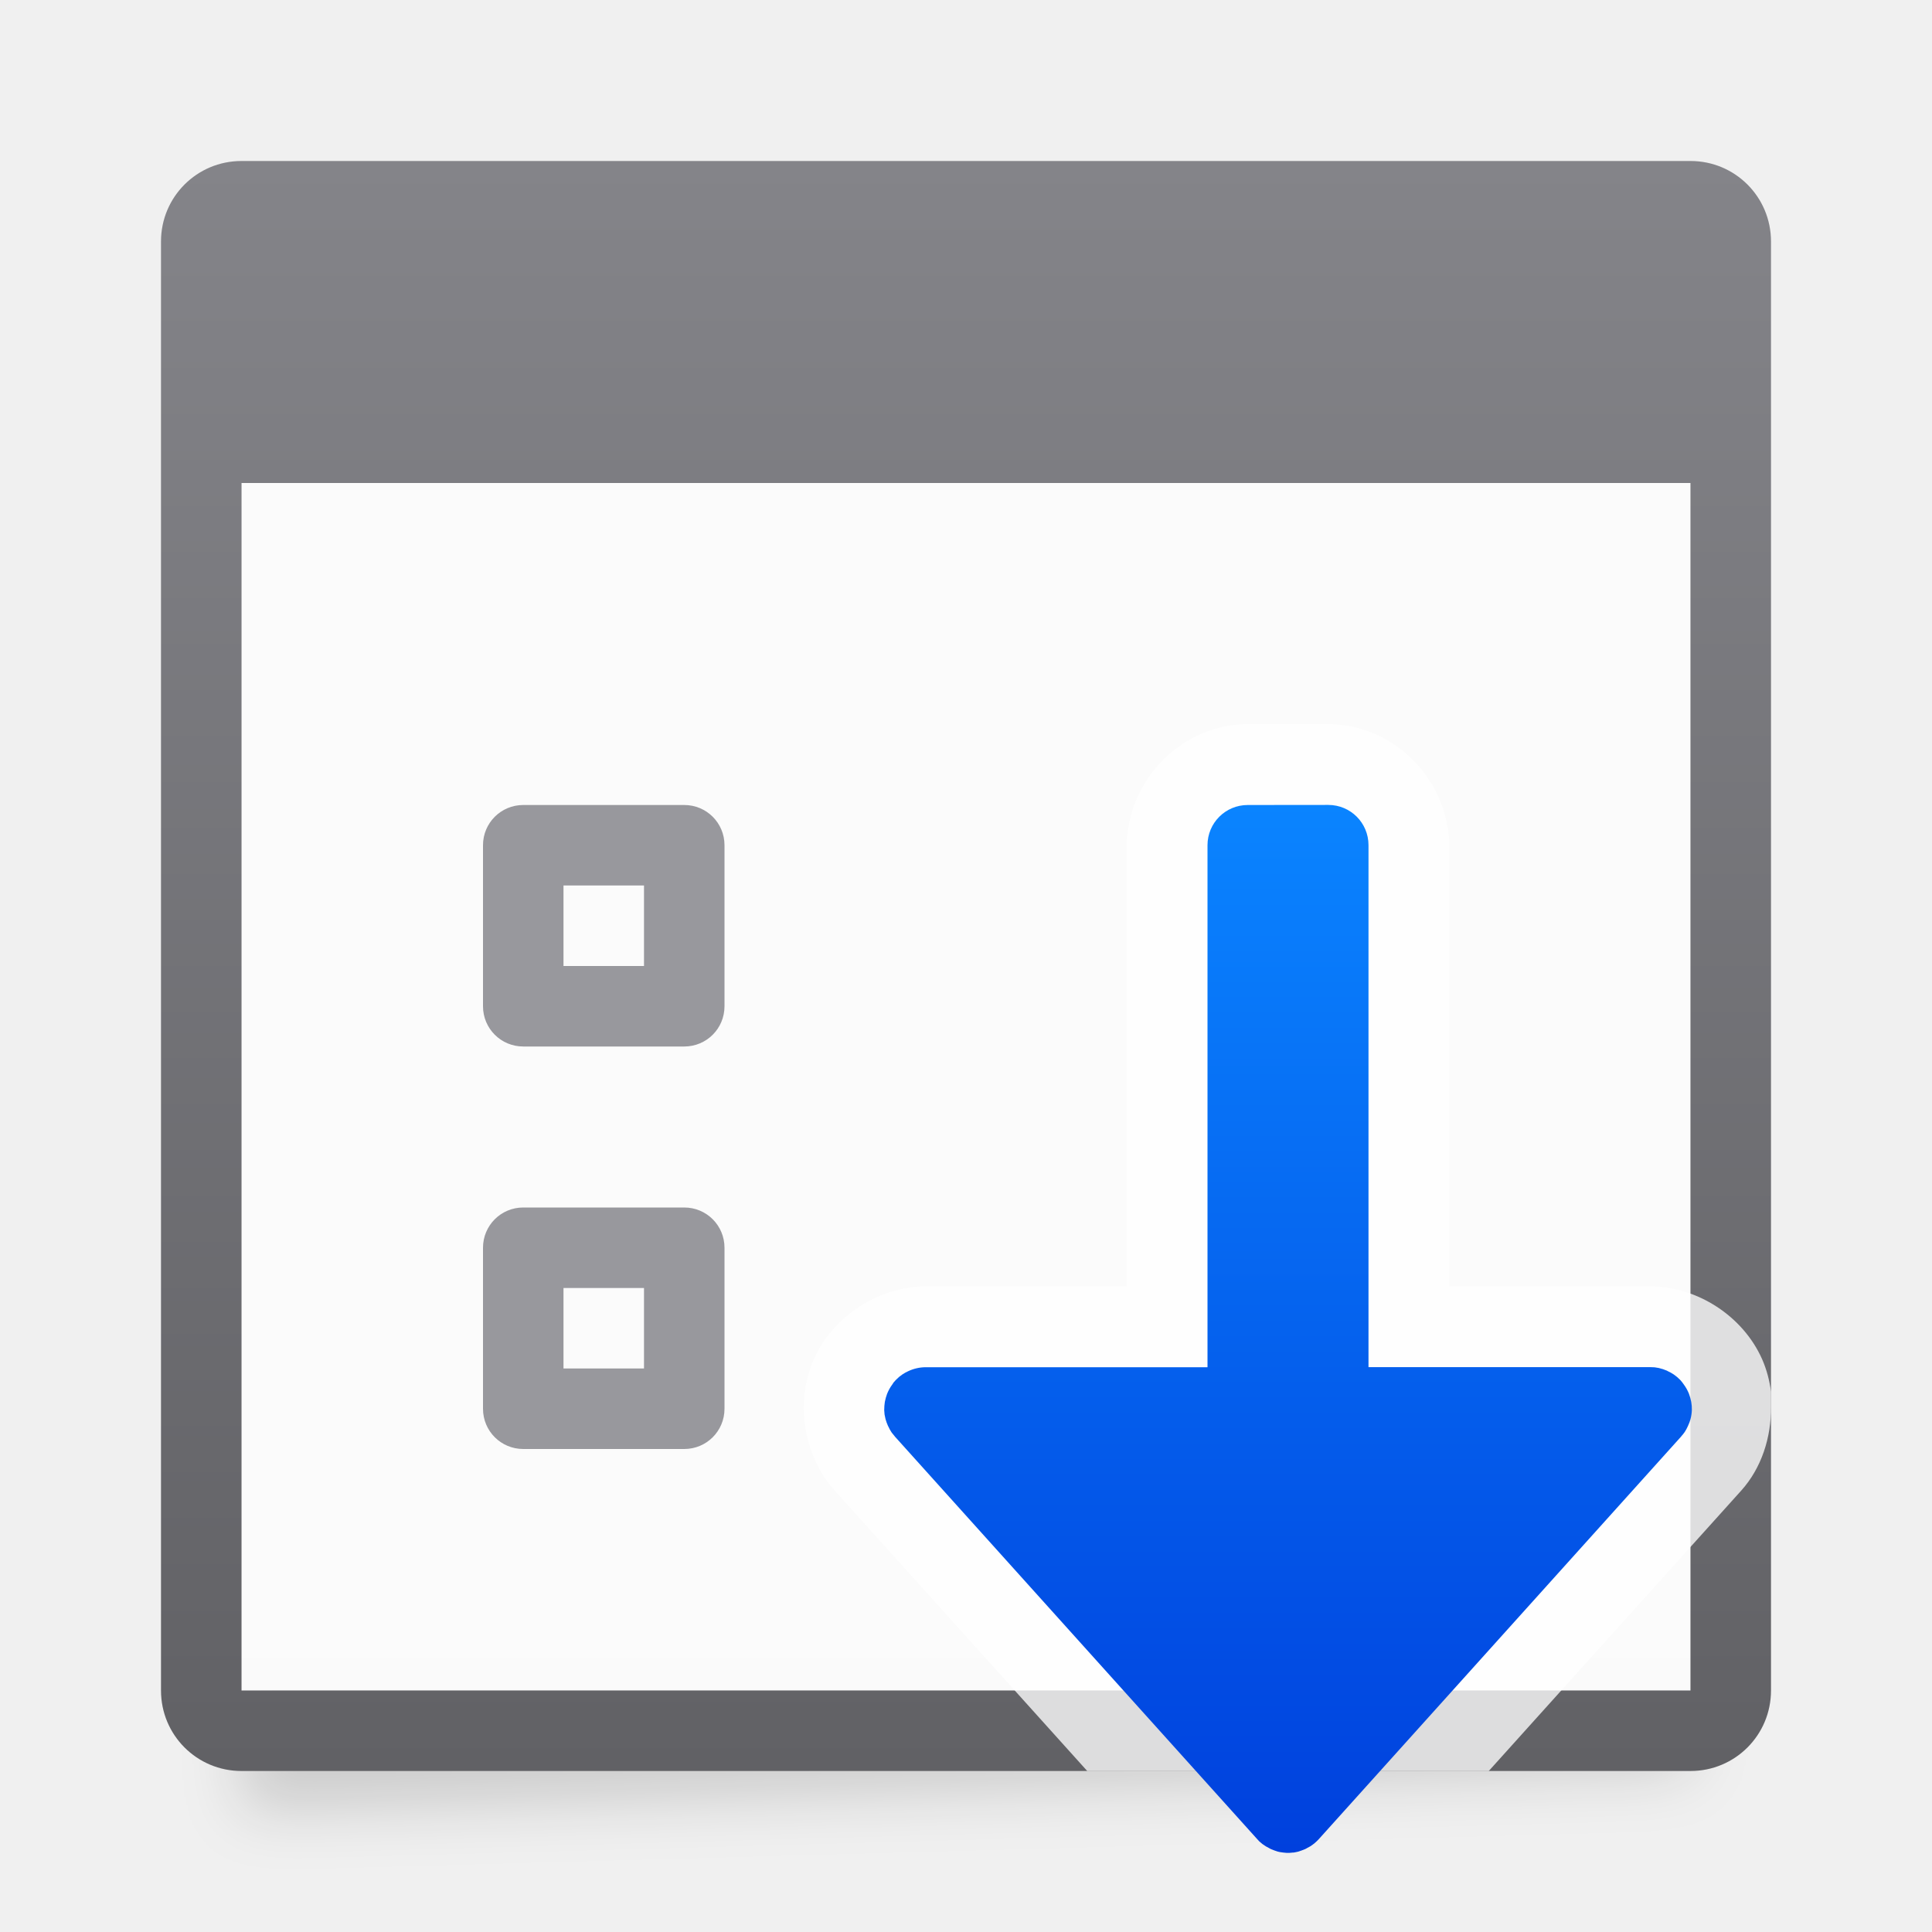
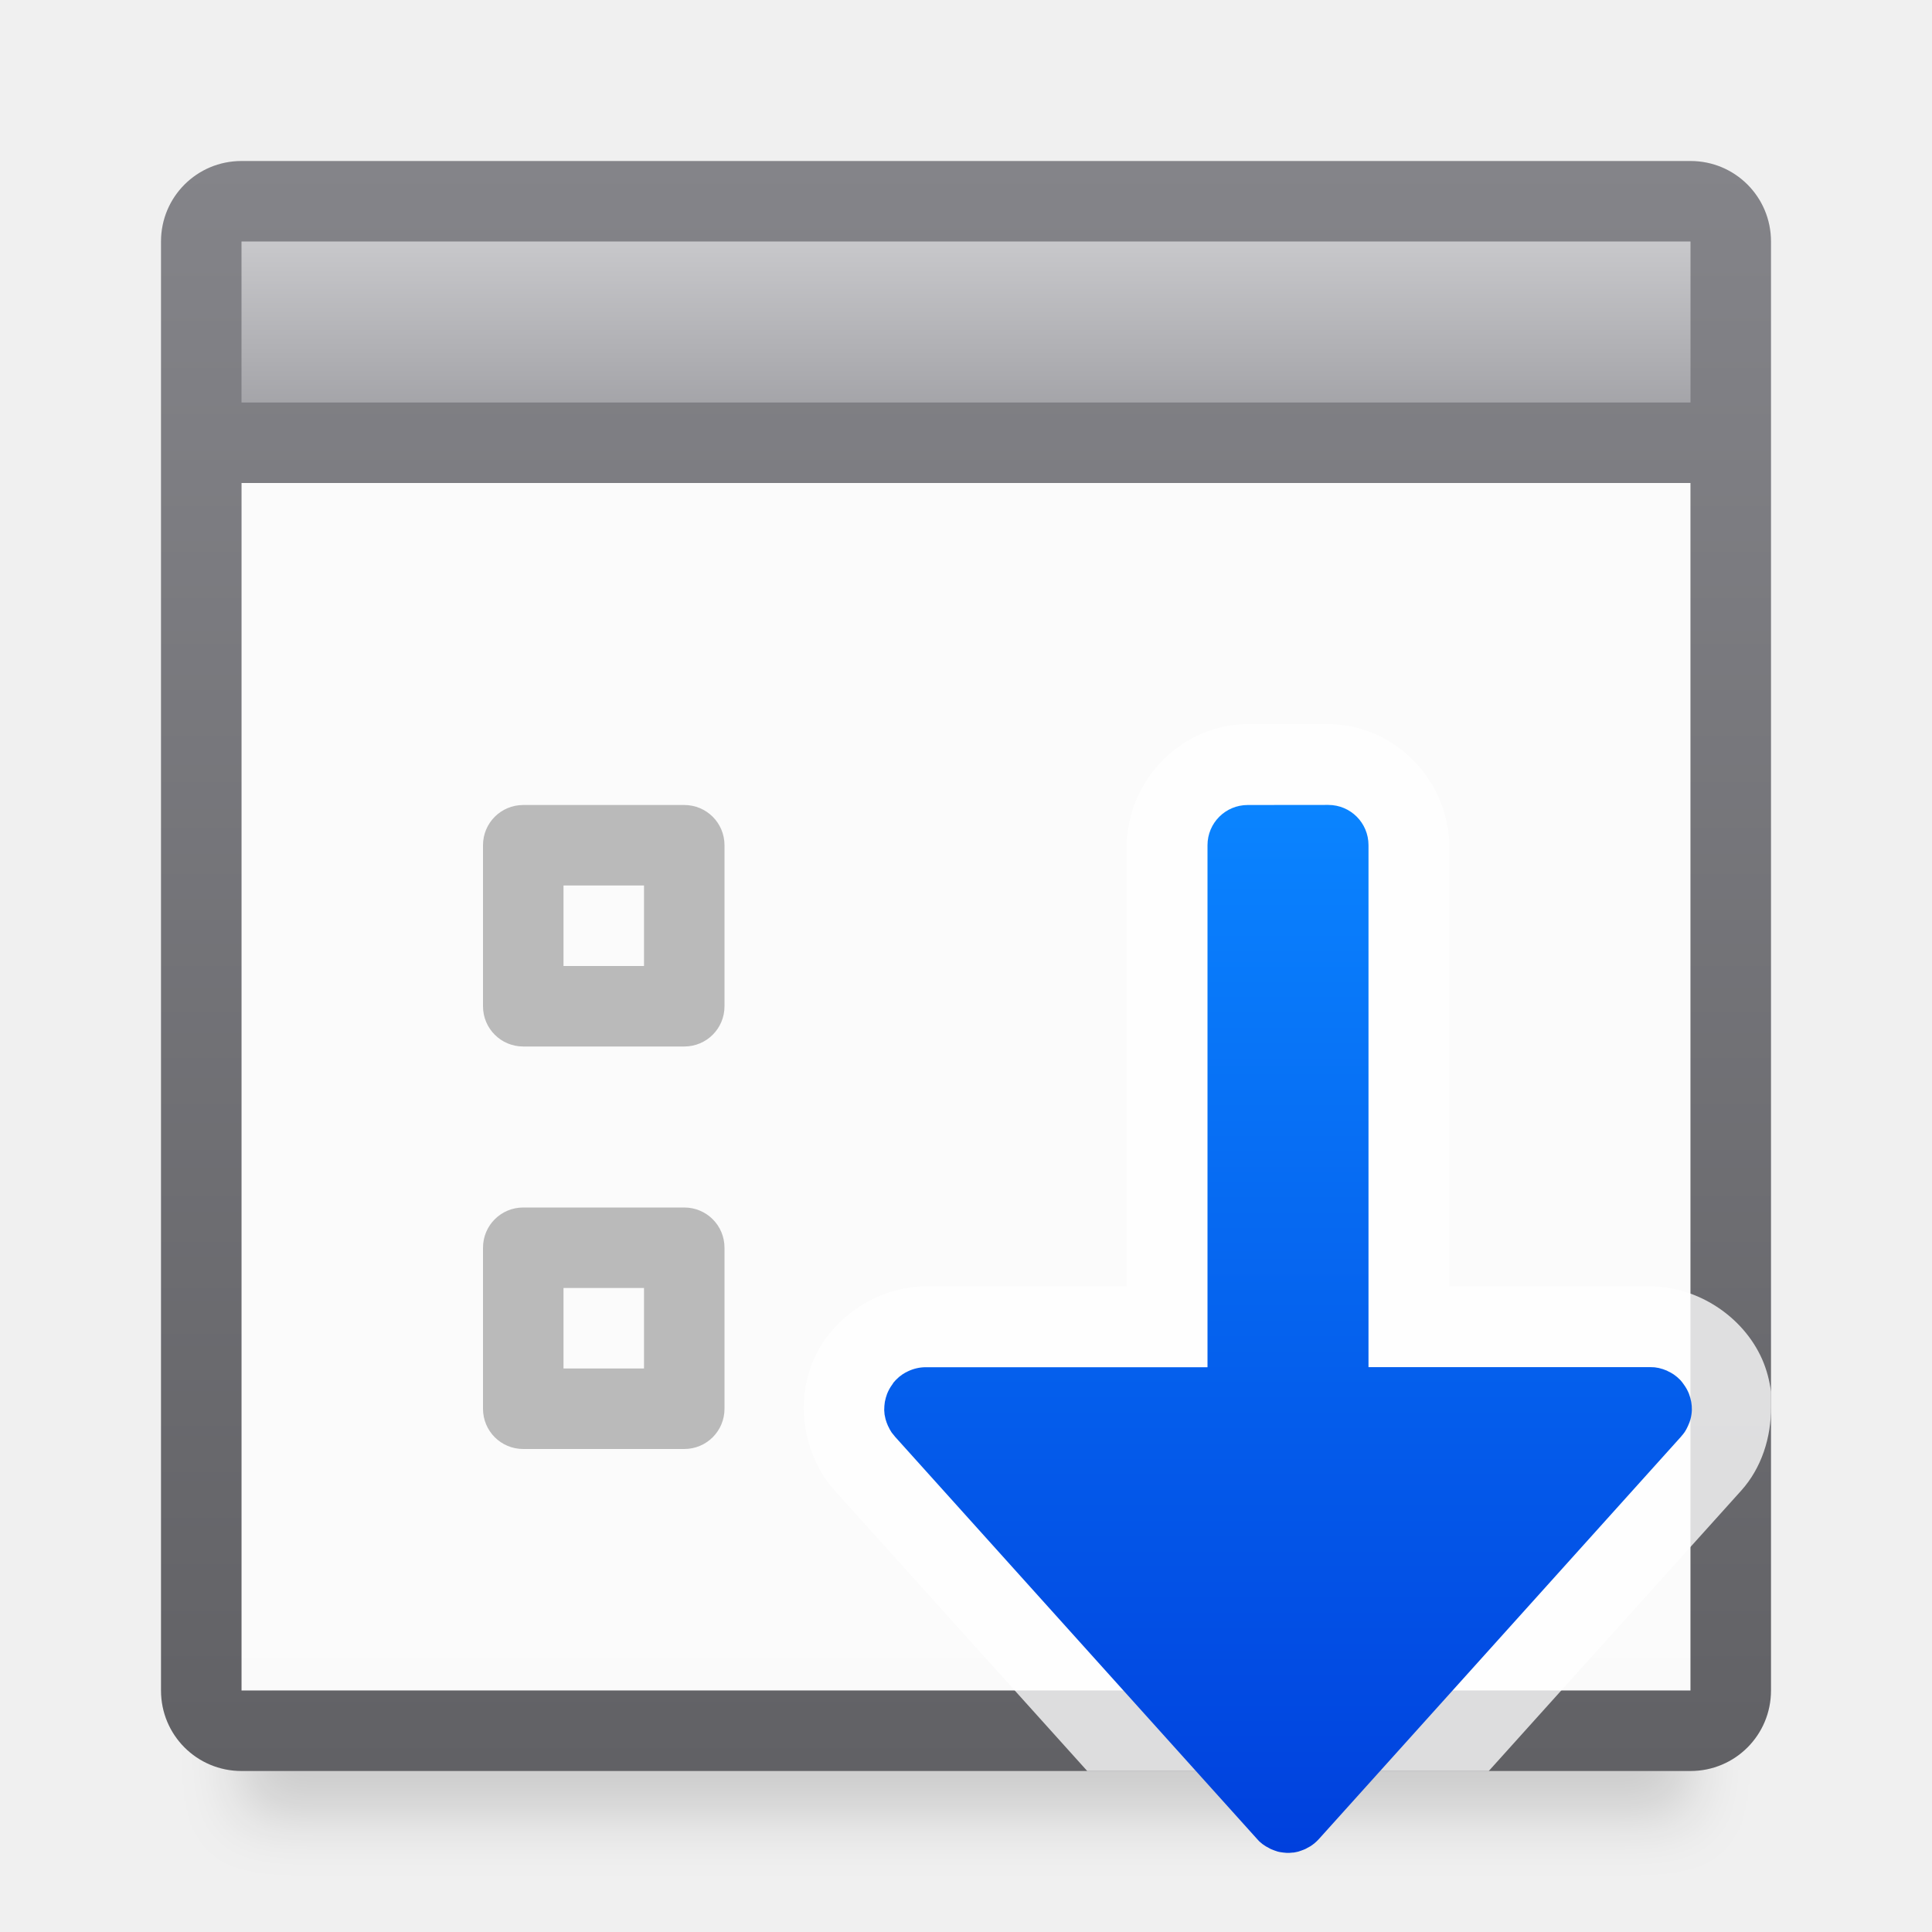
<svg xmlns="http://www.w3.org/2000/svg" viewBox="0 0 24 24">
-   <linearGradient id="a" gradientTransform="matrix(-1 0 0 1 32 0)" gradientUnits="userSpaceOnUse" x1="17" x2="17" y1="23" y2="10">
-     <stop offset="0" stop-color="#0040dd" />
-     <stop offset="1" stop-color="#0a84ff" />
-   </linearGradient>
-   <filter id="b" color-interpolation-filters="sRGB" height="1.095" width="1.097" x="-.049" y="-.047">
+   <filter id="a" color-interpolation-filters="sRGB" height="1.095" width="1.097" x="-.049" y="-.047">
    <feGaussianBlur stdDeviation=".366" />
  </filter>
+   <linearGradient id="b" gradientUnits="userSpaceOnUse" x1="63" x2="63" y1="35" y2="20">
+     <stop offset="0" stop-color="#e9e9e9" />
+     <stop offset=".286" stop-color="#f2f2f2" />
+     <stop offset="1" stop-color="#fbfbfb" />
+   </linearGradient>
  <linearGradient id="c" gradientUnits="userSpaceOnUse" x1="12" x2="12" y1="2" y2="22">
    <stop offset="0" stop-color="#848489" />
    <stop offset="1" stop-color="#616165" />
  </linearGradient>
-   <linearGradient id="d" gradientUnits="userSpaceOnUse" x1="63" x2="63" y1="35" y2="20">
-     <stop offset="0" stop-color="#e9e9e9" />
-     <stop offset=".286" stop-color="#f2f2f2" />
-     <stop offset="1" stop-color="#fbfbfb" />
+   <linearGradient id="d" gradientTransform="matrix(.75 0 0 .6779661 .75 .966102)" gradientUnits="userSpaceOnUse" x1="13" x2="13" y1="3" y2="7">
+     <stop offset="0" stop-color="#c8c8cb" />
+     <stop offset="1" stop-color="#98989d" />
  </linearGradient>
-   <path d="m3 3.5 18-.5v19l-18 .5z" filter="url(#b)" opacity=".15" stroke-width="1.015" />
-   <path d="m3 6h18v15h-18z" fill="url(#d)" />
+   <linearGradient id="e" gradientTransform="matrix(-1 0 0 1 32 0)" gradientUnits="userSpaceOnUse" x1="17" x2="17" y1="23" y2="10">
+     <stop offset="0" stop-color="#0040dd" />
+     <stop offset="1" stop-color="#0a84ff" />
+   </linearGradient>
+   <path d="m3 4h18v18.559h-18z" filter="url(#a)" opacity=".15" stroke-width="1.015" />
+   <path d="m3 6h18v15h-18z" fill="url(#b)" />
  <path d="m3 2c-.554 0-1 .446-1 1v18c0 .554.446 1 1 1h18c.554 0 1-.446 1-1v-18c0-.554-.446-1-1-1zm0 4h18v15h-18z" fill="url(#c)" />
-   <g fill="#98989d">
+   <g fill="#bababa">
    <path d="m6.5 10c-.277 0-.5.223-.5.5v2c0 .277.223.5.5.5h2c.277 0 .5-.223.5-.5v-2c0-.277-.223-.5-.5-.5zm.5 1h1v1h-1z" />
    <path d="m6.5 15c-.277 0-.5.223-.5.5v2c0 .277.223.5.5.5h2c.277 0 .5-.223.5-.5v-2c0-.277-.223-.5-.5-.5zm.5 1h1v1h-1z" />
  </g>
+   <path d="m3 3h18v2h-18z" fill="url(#d)" stroke-width=".713" />
  <g fill-rule="evenodd">
    <path d="m15.5 8.996c-.692-0-1.287.496-1.453 1.145-.001.002-.001.004-.002.006-.029.114-.049.232-.049.354v5.48h-2.496a1.004 1.004 0 0 0 -.002 0c-.584.001-1.15.369-1.387.902-.237.533-.131 1.201.26 1.635l3.135 3.482h4.988l3.135-3.482c.254-.282.374-.662.371-1.041v-.188c-.018-.139-.054-.277-.111-.406-.237-.533-.803-.902-1.387-.902a1.004 1.004 0 0 0 -.002 0h-2.496v-5.48c0-.122-.02-.239-.049-.354v-.002c-0-.002-.001-.002-.002-.004-.166-.648-.761-1.145-1.453-1.145z" fill="#fff" fill-opacity=".784" />
-     <path d="m15.5 10c-.277 0-.5.223-.5.5v6.484h-3.5a.516.516 0 0 0 -.217.049.516.516 0 0 0 -.074.041.516.516 0 0 0 -.002.002.516.516 0 0 0 -.039.029.516.516 0 0 0 -.002.002.516.516 0 0 0 -.035.033.516.516 0 0 0 -.006.006.516.516 0 0 0 -.029.033.516.516 0 0 0 0 .002.516.516 0 0 0 -.012.018.516.516 0 0 0 -.064.115.516.516 0 0 0 -.016.049.516.516 0 0 0 -.012.051.516.516 0 0 0 -.006.051.516.516 0 0 0 0 .002.516.516 0 0 0 -.002.049.516.516 0 0 0 0 .002.516.516 0 0 0 .004.049.516.516 0 0 0 0 .002.516.516 0 0 0 .01.049.516.516 0 0 0 .004.016.516.516 0 0 0 .012.037.516.516 0 0 0 .018.045.516.516 0 0 0 .002.002.516.516 0 0 0 .039.072.516.516 0 0 0 .012.016.516.516 0 0 0 .027.033.516.516 0 0 0 .006.008l4.5 5a.516.516 0 0 0 .025.027.516.516 0 0 0 .012.01.516.516 0 0 0 .027.023.516.516 0 0 0 .012.008.516.516 0 0 0 .031.021.516.516 0 0 0 .039.021.516.516 0 0 0 .01.006.516.516 0 0 0 .016.008.516.516 0 0 0 .041.016.516.516 0 0 0 .041.014.516.516 0 0 0 .027.006.516.516 0 0 0 .041.006.516.516 0 0 0 .043.004.516.516 0 0 0 .035 0 .516.516 0 0 0 .043-.004.516.516 0 0 0 .01 0 .516.516 0 0 0 .031-.006.516.516 0 0 0 .027-.006.516.516 0 0 0 .041-.014.516.516 0 0 0 .041-.016.516.516 0 0 0 .016-.008.516.516 0 0 0 .01-.006.516.516 0 0 0 .039-.021.516.516 0 0 0 .107-.09l4.5-5a.516.516 0 0 0 .006-.008.516.516 0 0 0 .039-.049.516.516 0 0 0 .039-.072.516.516 0 0 0 .02-.047.516.516 0 0 0 .012-.037.516.516 0 0 0 .018-.117.516.516 0 0 0 -.008-.102.516.516 0 0 0 -.012-.051.516.516 0 0 0 -.016-.049.516.516 0 0 0 -.064-.115.516.516 0 0 0 -.041-.053.516.516 0 0 0 -.006-.006.516.516 0 0 0 -.078-.066.516.516 0 0 0 -.074-.041.516.516 0 0 0 -.014-.008.516.516 0 0 0 -.002 0 .516.516 0 0 0 -.047-.018.516.516 0 0 0 -.002 0 .516.516 0 0 0 -.049-.014.516.516 0 0 0 -.002 0 .516.516 0 0 0 -.049-.008.516.516 0 0 0 -.002 0 .516.516 0 0 0 -.051-.002h-3.5v-6.484c0-.277-.223-.5-.5-.5z" fill="url(#a)" />
+     <path d="m15.5 10c-.277 0-.5.223-.5.5v6.484h-3.5a.516.516 0 0 0 -.217.049.516.516 0 0 0 -.074.041.516.516 0 0 0 -.002.002.516.516 0 0 0 -.039.029.516.516 0 0 0 -.002.002.516.516 0 0 0 -.035.033.516.516 0 0 0 -.006.006.516.516 0 0 0 -.029.033.516.516 0 0 0 0 .002.516.516 0 0 0 -.012.018.516.516 0 0 0 -.064.115.516.516 0 0 0 -.016.049.516.516 0 0 0 -.012.051.516.516 0 0 0 -.006.051.516.516 0 0 0 0 .002.516.516 0 0 0 -.002.049.516.516 0 0 0 0 .002.516.516 0 0 0 .004.049.516.516 0 0 0 0 .002.516.516 0 0 0 .01.049.516.516 0 0 0 .004.016.516.516 0 0 0 .012.037.516.516 0 0 0 .018.045.516.516 0 0 0 .002.002.516.516 0 0 0 .039.072.516.516 0 0 0 .012.016.516.516 0 0 0 .027.033.516.516 0 0 0 .006.008l4.5 5a.516.516 0 0 0 .025.027.516.516 0 0 0 .012.01.516.516 0 0 0 .027.023.516.516 0 0 0 .012.008.516.516 0 0 0 .031.021.516.516 0 0 0 .039.021.516.516 0 0 0 .01.006.516.516 0 0 0 .016.008.516.516 0 0 0 .041.016.516.516 0 0 0 .041.014.516.516 0 0 0 .027.006.516.516 0 0 0 .041.006.516.516 0 0 0 .043.004.516.516 0 0 0 .035 0 .516.516 0 0 0 .043-.004.516.516 0 0 0 .01 0 .516.516 0 0 0 .031-.006.516.516 0 0 0 .027-.006.516.516 0 0 0 .041-.014.516.516 0 0 0 .041-.016.516.516 0 0 0 .016-.008.516.516 0 0 0 .01-.006.516.516 0 0 0 .039-.021.516.516 0 0 0 .107-.09l4.5-5a.516.516 0 0 0 .006-.008.516.516 0 0 0 .039-.049.516.516 0 0 0 .039-.072.516.516 0 0 0 .02-.047.516.516 0 0 0 .012-.037.516.516 0 0 0 .018-.117.516.516 0 0 0 -.008-.102.516.516 0 0 0 -.012-.051.516.516 0 0 0 -.016-.049.516.516 0 0 0 -.064-.115.516.516 0 0 0 -.041-.053.516.516 0 0 0 -.006-.006.516.516 0 0 0 -.078-.066.516.516 0 0 0 -.074-.041.516.516 0 0 0 -.014-.008.516.516 0 0 0 -.002 0 .516.516 0 0 0 -.047-.018.516.516 0 0 0 -.002 0 .516.516 0 0 0 -.049-.014.516.516 0 0 0 -.002 0 .516.516 0 0 0 -.049-.008.516.516 0 0 0 -.002 0 .516.516 0 0 0 -.051-.002h-3.5v-6.484c0-.277-.223-.5-.5-.5z" fill="url(#e)" />
  </g>
</svg>
